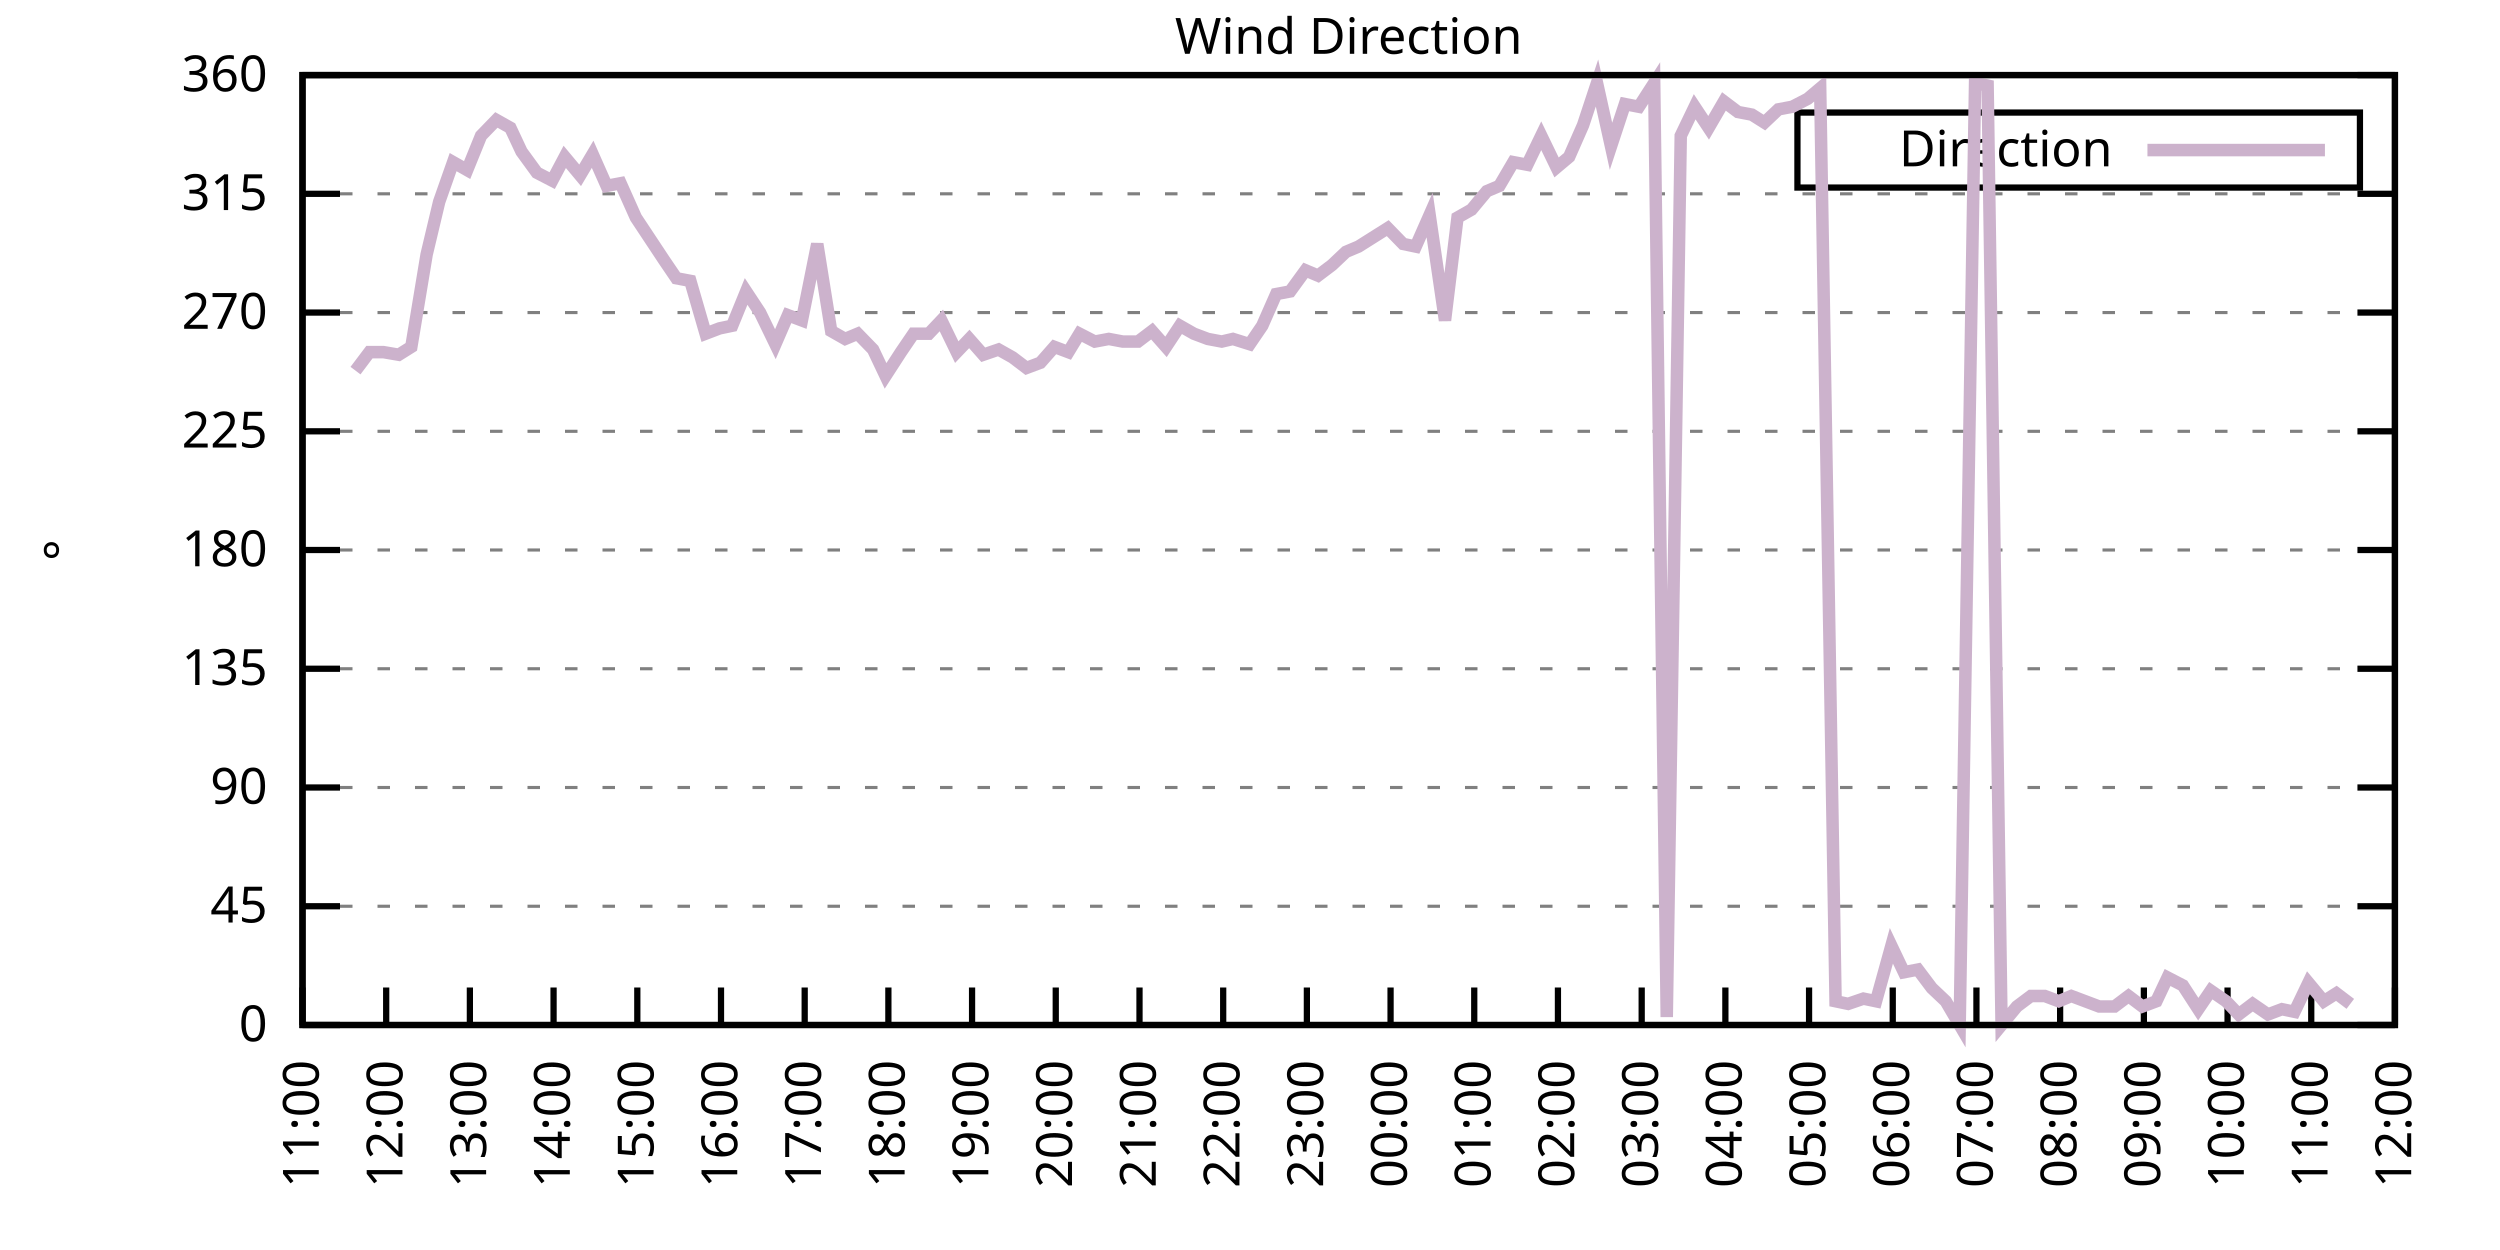
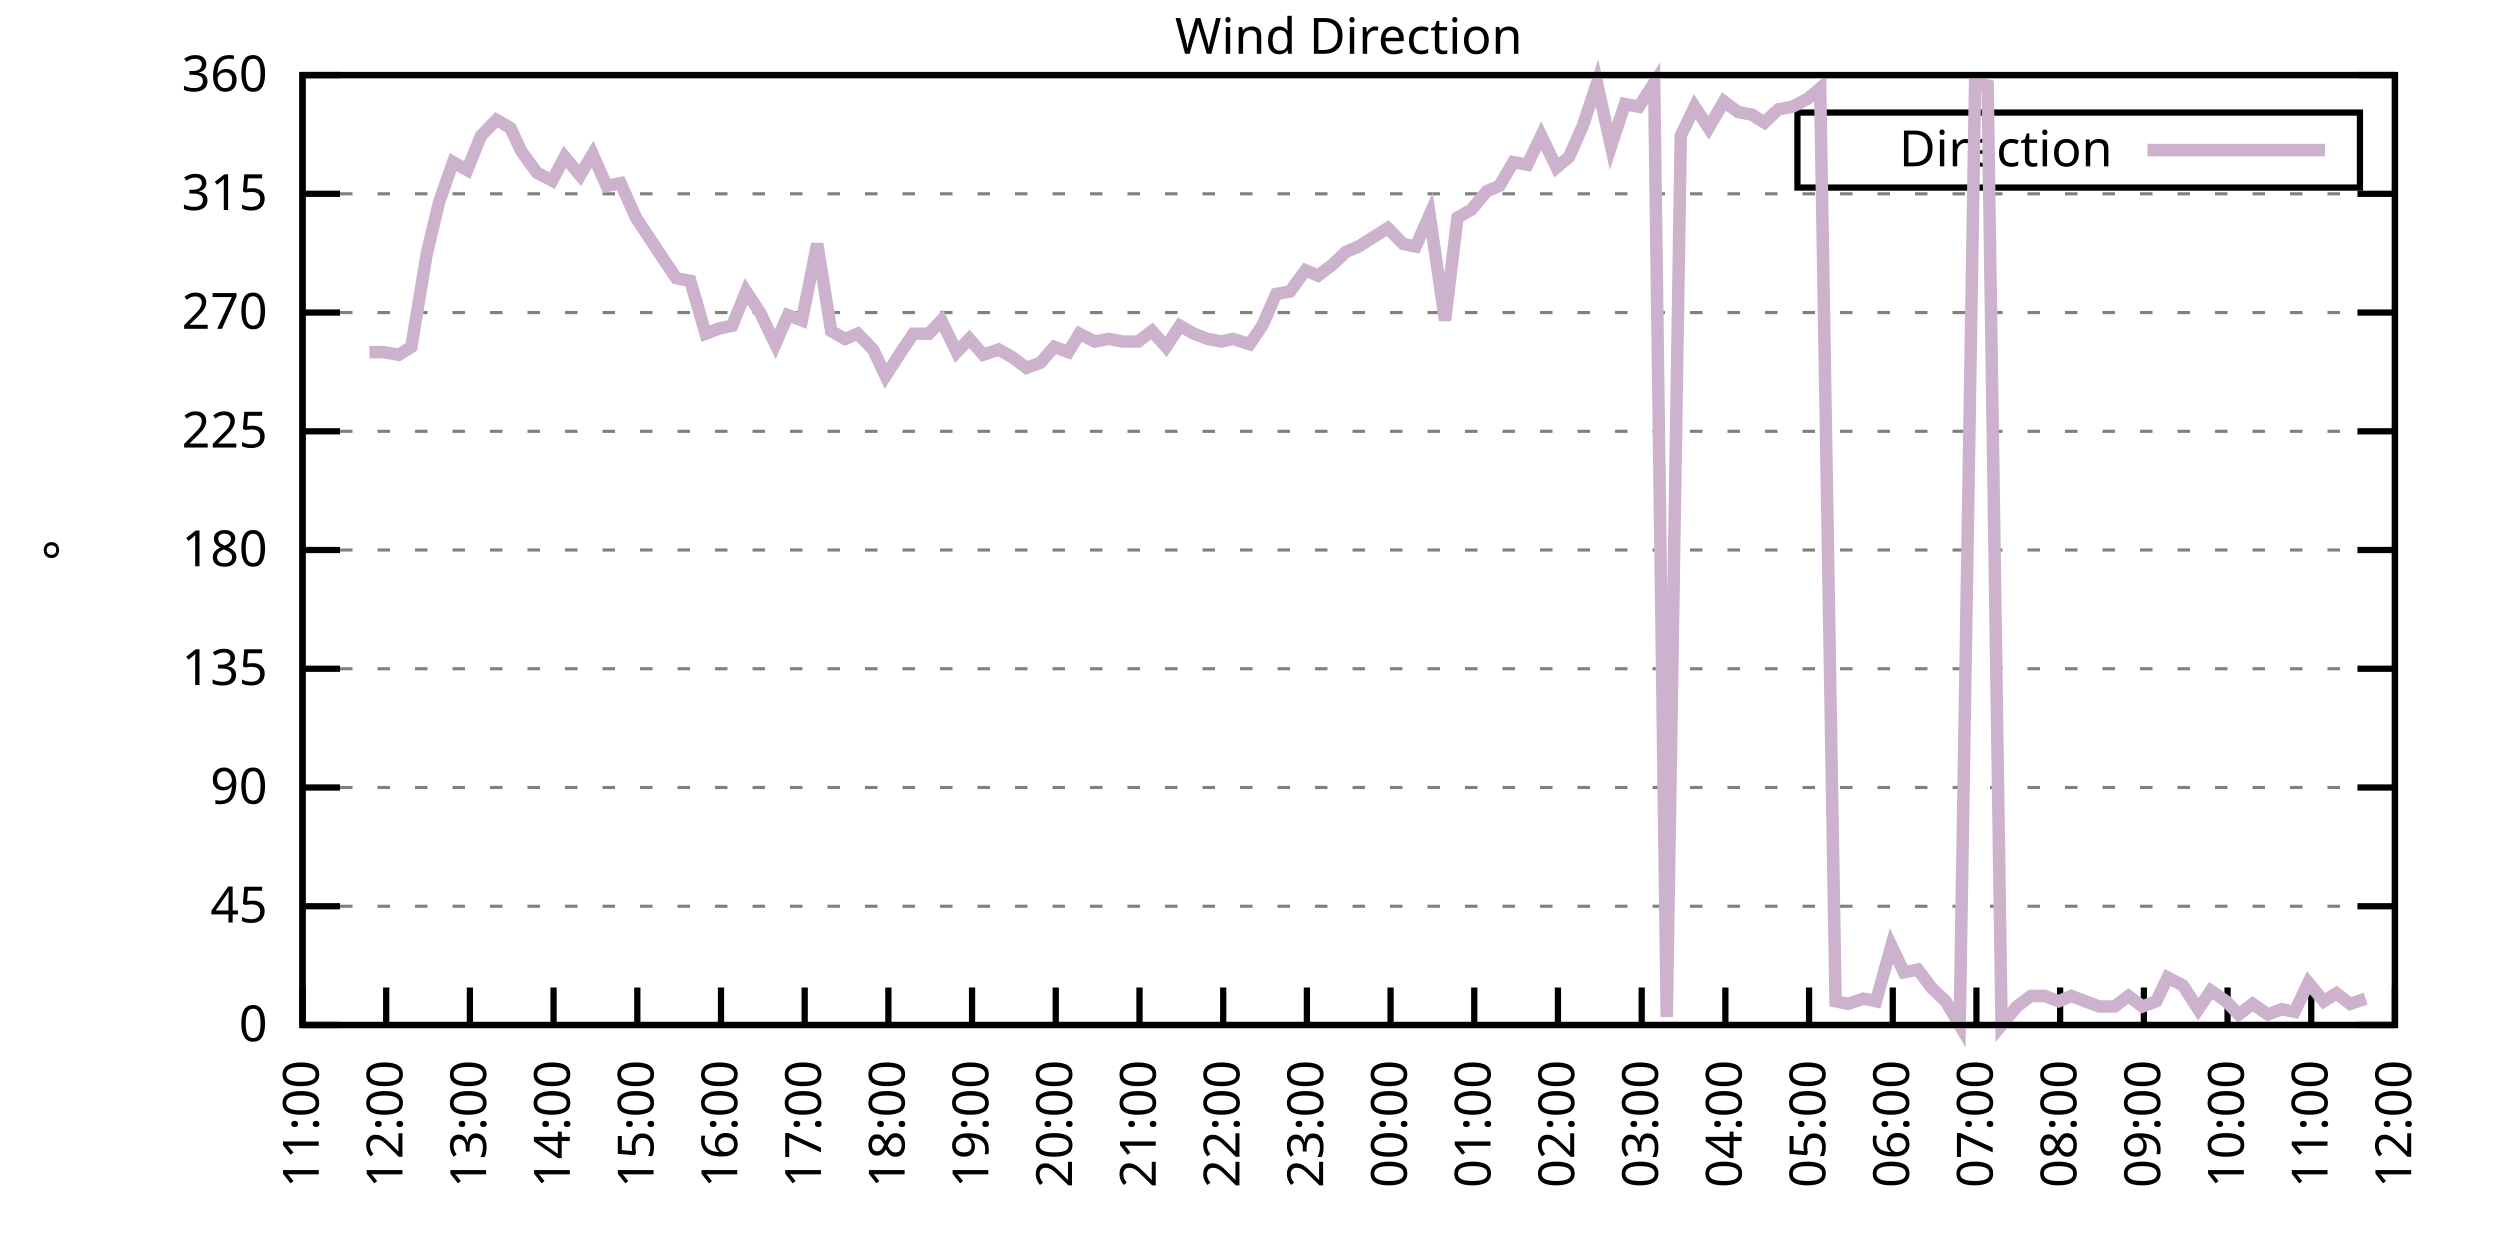
<svg xmlns="http://www.w3.org/2000/svg" xmlns:xlink="http://www.w3.org/1999/xlink" width="400" height="200" viewBox="0 0 400 200">
  <g id="gnuplot_canvas">
    <rect x="0" y="0" width="400" height="200" fill="none" />
    <defs>
      <circle id="gpDot" r="0.5" stroke-width="0.5" stroke="currentColor" />
      <path id="gpPt0" stroke-width="0.333" stroke="currentColor" d="M-1,0 h2 M0,-1 v2" />
      <path id="gpPt1" stroke-width="0.333" stroke="currentColor" d="M-1,-1 L1,1 M1,-1 L-1,1" />
      <path id="gpPt2" stroke-width="0.333" stroke="currentColor" d="M-1,0 L1,0 M0,-1 L0,1 M-1,-1 L1,1 M-1,1 L1,-1" />
      <rect id="gpPt3" stroke-width="0.333" stroke="currentColor" x="-1" y="-1" width="2" height="2" />
      <rect id="gpPt4" stroke-width="0.333" stroke="currentColor" fill="currentColor" x="-1" y="-1" width="2" height="2" />
      <circle id="gpPt5" stroke-width="0.333" stroke="currentColor" cx="0" cy="0" r="1" />
      <use xlink:href="#gpPt5" id="gpPt6" fill="currentColor" stroke="none" />
      <path id="gpPt7" stroke-width="0.333" stroke="currentColor" d="M0,-1.33 L-1.33,0.67 L1.33,0.67 z" />
      <use xlink:href="#gpPt7" id="gpPt8" fill="currentColor" stroke="none" />
      <use xlink:href="#gpPt7" id="gpPt9" stroke="currentColor" transform="rotate(180)" />
      <use xlink:href="#gpPt9" id="gpPt10" fill="currentColor" stroke="none" />
      <use xlink:href="#gpPt3" id="gpPt11" stroke="currentColor" transform="rotate(45)" />
      <use xlink:href="#gpPt11" id="gpPt12" fill="currentColor" stroke="none" />
      <path id="gpPt13" stroke-width="0.333" stroke="currentColor" d="M0,1.330 L1.265,0.411 L0.782,-1.067 L-0.782,-1.076 L-1.265,0.411 z" />
      <use xlink:href="#gpPt13" id="gpPt14" fill="currentColor" stroke="none" />
      <filter id="textbox" filterUnits="objectBoundingBox" x="0" y="0" height="1" width="1">
        <feFlood flood-color="white" flood-opacity="1" result="bgnd" />
        <feComposite in="SourceGraphic" in2="bgnd" operator="atop" />
      </filter>
      <filter id="greybox" filterUnits="objectBoundingBox" x="0" y="0" height="1" width="1">
        <feFlood flood-color="lightgrey" flood-opacity="1" result="grey" />
        <feComposite in="SourceGraphic" in2="grey" operator="atop" />
      </filter>
    </defs>
    <g fill="none" color="white" stroke="currentColor" stroke-width="1.00" stroke-linecap="butt" stroke-linejoin="miter">
</g>
    <g fill="none" color="black" stroke="currentColor" stroke-width="1.00" stroke-linecap="butt" stroke-linejoin="miter">
      <g stroke="none" shape-rendering="crispEdges">
        <polygon fill="rgb(255, 255, 255)" points="48.40,164.00 383.18,164.00 383.18,12.02 48.40,12.02 " />
      </g>
    </g>
    <g fill="none" color="black" stroke="currentColor" stroke-width="1.00" stroke-linecap="butt" stroke-linejoin="miter">
</g>
    <g fill="none" color="black" stroke="black" stroke-width="0.50" stroke-linecap="butt" stroke-linejoin="miter">
</g>
    <g fill="none" color="gray" stroke="currentColor" stroke-width="0.50" stroke-linecap="butt" stroke-linejoin="miter">
      <path stroke="gray" stroke-dasharray="2,4" class="gridline" d="M48.40,164.00 L383.19,164.00  " />
    </g>
    <g fill="none" color="gray" stroke="gray" stroke-width="1.00" stroke-linecap="butt" stroke-linejoin="miter">
</g>
    <g fill="none" color="black" stroke="currentColor" stroke-width="1.00" stroke-linecap="butt" stroke-linejoin="miter">
      <path stroke="black" d="M48.40,164.00 L54.40,164.00 M383.19,164.00 L377.19,164.00  " />
      <g transform="translate(42.80,166.60)" stroke="none" fill="black" font-family="Sans" font-size="8.00" text-anchor="end">
        <text>
          <tspan font-family="Sans"> 0</tspan>
        </text>
      </g>
    </g>
    <g fill="none" color="black" stroke="currentColor" stroke-width="1.00" stroke-linecap="butt" stroke-linejoin="miter">
</g>
    <g fill="none" color="black" stroke="black" stroke-width="0.50" stroke-linecap="butt" stroke-linejoin="miter">
</g>
    <g fill="none" color="gray" stroke="currentColor" stroke-width="0.50" stroke-linecap="butt" stroke-linejoin="miter">
      <path stroke="gray" stroke-dasharray="2,4" class="gridline" d="M48.40,145.00 L383.19,145.00  " />
    </g>
    <g fill="none" color="gray" stroke="gray" stroke-width="1.00" stroke-linecap="butt" stroke-linejoin="miter">
</g>
    <g fill="none" color="black" stroke="currentColor" stroke-width="1.00" stroke-linecap="butt" stroke-linejoin="miter">
      <path stroke="black" d="M48.40,145.00 L54.40,145.00 M383.19,145.00 L377.19,145.00  " />
      <g transform="translate(42.80,147.60)" stroke="none" fill="black" font-family="Sans" font-size="8.00" text-anchor="end">
        <text>
          <tspan font-family="Sans"> 45</tspan>
        </text>
      </g>
    </g>
    <g fill="none" color="black" stroke="currentColor" stroke-width="1.00" stroke-linecap="butt" stroke-linejoin="miter">
</g>
    <g fill="none" color="black" stroke="black" stroke-width="0.50" stroke-linecap="butt" stroke-linejoin="miter">
</g>
    <g fill="none" color="gray" stroke="currentColor" stroke-width="0.50" stroke-linecap="butt" stroke-linejoin="miter">
      <path stroke="gray" stroke-dasharray="2,4" class="gridline" d="M48.40,126.00 L383.19,126.00  " />
    </g>
    <g fill="none" color="gray" stroke="gray" stroke-width="1.00" stroke-linecap="butt" stroke-linejoin="miter">
</g>
    <g fill="none" color="black" stroke="currentColor" stroke-width="1.00" stroke-linecap="butt" stroke-linejoin="miter">
      <path stroke="black" d="M48.40,126.00 L54.40,126.00 M383.19,126.00 L377.19,126.00  " />
      <g transform="translate(42.80,128.60)" stroke="none" fill="black" font-family="Sans" font-size="8.00" text-anchor="end">
        <text>
          <tspan font-family="Sans"> 90</tspan>
        </text>
      </g>
    </g>
    <g fill="none" color="black" stroke="currentColor" stroke-width="1.00" stroke-linecap="butt" stroke-linejoin="miter">
</g>
    <g fill="none" color="black" stroke="black" stroke-width="0.50" stroke-linecap="butt" stroke-linejoin="miter">
</g>
    <g fill="none" color="gray" stroke="currentColor" stroke-width="0.50" stroke-linecap="butt" stroke-linejoin="miter">
      <path stroke="gray" stroke-dasharray="2,4" class="gridline" d="M48.40,107.00 L383.19,107.00  " />
    </g>
    <g fill="none" color="gray" stroke="gray" stroke-width="1.00" stroke-linecap="butt" stroke-linejoin="miter">
</g>
    <g fill="none" color="black" stroke="currentColor" stroke-width="1.00" stroke-linecap="butt" stroke-linejoin="miter">
      <path stroke="black" d="M48.40,107.00 L54.40,107.00 M383.19,107.00 L377.19,107.00  " />
      <g transform="translate(42.80,109.60)" stroke="none" fill="black" font-family="Sans" font-size="8.00" text-anchor="end">
        <text>
          <tspan font-family="Sans"> 135</tspan>
        </text>
      </g>
    </g>
    <g fill="none" color="black" stroke="currentColor" stroke-width="1.00" stroke-linecap="butt" stroke-linejoin="miter">
</g>
    <g fill="none" color="black" stroke="black" stroke-width="0.50" stroke-linecap="butt" stroke-linejoin="miter">
</g>
    <g fill="none" color="gray" stroke="currentColor" stroke-width="0.50" stroke-linecap="butt" stroke-linejoin="miter">
      <path stroke="gray" stroke-dasharray="2,4" class="gridline" d="M48.40,88.00 L383.19,88.00  " />
    </g>
    <g fill="none" color="gray" stroke="gray" stroke-width="1.00" stroke-linecap="butt" stroke-linejoin="miter">
</g>
    <g fill="none" color="black" stroke="currentColor" stroke-width="1.00" stroke-linecap="butt" stroke-linejoin="miter">
      <path stroke="black" d="M48.40,88.00 L54.40,88.00 M383.19,88.00 L377.19,88.00  " />
      <g transform="translate(42.80,90.60)" stroke="none" fill="black" font-family="Sans" font-size="8.00" text-anchor="end">
        <text>
          <tspan font-family="Sans"> 180</tspan>
        </text>
      </g>
    </g>
    <g fill="none" color="black" stroke="currentColor" stroke-width="1.00" stroke-linecap="butt" stroke-linejoin="miter">
</g>
    <g fill="none" color="black" stroke="black" stroke-width="0.50" stroke-linecap="butt" stroke-linejoin="miter">
</g>
    <g fill="none" color="gray" stroke="currentColor" stroke-width="0.50" stroke-linecap="butt" stroke-linejoin="miter">
      <path stroke="gray" stroke-dasharray="2,4" class="gridline" d="M48.40,69.01 L383.19,69.01  " />
    </g>
    <g fill="none" color="gray" stroke="gray" stroke-width="1.00" stroke-linecap="butt" stroke-linejoin="miter">
</g>
    <g fill="none" color="black" stroke="currentColor" stroke-width="1.00" stroke-linecap="butt" stroke-linejoin="miter">
      <path stroke="black" d="M48.40,69.01 L54.40,69.01 M383.19,69.01 L377.19,69.01  " />
      <g transform="translate(42.80,71.61)" stroke="none" fill="black" font-family="Sans" font-size="8.00" text-anchor="end">
        <text>
          <tspan font-family="Sans"> 225</tspan>
        </text>
      </g>
    </g>
    <g fill="none" color="black" stroke="currentColor" stroke-width="1.00" stroke-linecap="butt" stroke-linejoin="miter">
</g>
    <g fill="none" color="black" stroke="black" stroke-width="0.50" stroke-linecap="butt" stroke-linejoin="miter">
</g>
    <g fill="none" color="gray" stroke="currentColor" stroke-width="0.50" stroke-linecap="butt" stroke-linejoin="miter">
      <path stroke="gray" stroke-dasharray="2,4" class="gridline" d="M48.40,50.01 L383.19,50.01  " />
    </g>
    <g fill="none" color="gray" stroke="gray" stroke-width="1.00" stroke-linecap="butt" stroke-linejoin="miter">
</g>
    <g fill="none" color="black" stroke="currentColor" stroke-width="1.00" stroke-linecap="butt" stroke-linejoin="miter">
      <path stroke="black" d="M48.40,50.01 L54.40,50.01 M383.19,50.01 L377.19,50.01  " />
      <g transform="translate(42.80,52.61)" stroke="none" fill="black" font-family="Sans" font-size="8.00" text-anchor="end">
        <text>
          <tspan font-family="Sans"> 270</tspan>
        </text>
      </g>
    </g>
    <g fill="none" color="black" stroke="currentColor" stroke-width="1.00" stroke-linecap="butt" stroke-linejoin="miter">
</g>
    <g fill="none" color="black" stroke="black" stroke-width="0.50" stroke-linecap="butt" stroke-linejoin="miter">
</g>
    <g fill="none" color="gray" stroke="currentColor" stroke-width="0.50" stroke-linecap="butt" stroke-linejoin="miter">
      <path stroke="gray" stroke-dasharray="2,4" class="gridline" d="M48.40,31.01 L383.19,31.01  " />
    </g>
    <g fill="none" color="gray" stroke="gray" stroke-width="1.00" stroke-linecap="butt" stroke-linejoin="miter">
</g>
    <g fill="none" color="black" stroke="currentColor" stroke-width="1.00" stroke-linecap="butt" stroke-linejoin="miter">
      <path stroke="black" d="M48.40,31.01 L54.40,31.01 M383.19,31.01 L377.19,31.01  " />
      <g transform="translate(42.80,33.61)" stroke="none" fill="black" font-family="Sans" font-size="8.00" text-anchor="end">
        <text>
          <tspan font-family="Sans"> 315</tspan>
        </text>
      </g>
    </g>
    <g fill="none" color="black" stroke="currentColor" stroke-width="1.00" stroke-linecap="butt" stroke-linejoin="miter">
</g>
    <g fill="none" color="black" stroke="black" stroke-width="0.50" stroke-linecap="butt" stroke-linejoin="miter">
</g>
    <g fill="none" color="gray" stroke="currentColor" stroke-width="0.50" stroke-linecap="butt" stroke-linejoin="miter">
      <path stroke="gray" stroke-dasharray="2,4" class="gridline" d="M48.40,12.01 L383.19,12.01  " />
    </g>
    <g fill="none" color="gray" stroke="gray" stroke-width="1.00" stroke-linecap="butt" stroke-linejoin="miter">
</g>
    <g fill="none" color="black" stroke="currentColor" stroke-width="1.00" stroke-linecap="butt" stroke-linejoin="miter">
      <path stroke="black" d="M48.40,12.01 L54.40,12.01 M383.19,12.01 L377.19,12.01  " />
      <g transform="translate(42.80,14.61)" stroke="none" fill="black" font-family="Sans" font-size="8.00" text-anchor="end">
        <text>
          <tspan font-family="Sans"> 360</tspan>
        </text>
      </g>
    </g>
    <g fill="none" color="black" stroke="currentColor" stroke-width="1.00" stroke-linecap="butt" stroke-linejoin="miter">
      <path stroke="black" d="M48.40,164.00 L48.40,158.00  " />
      <g transform="translate(51.00,169.60) rotate(270.00)" stroke="none" fill="black" font-family="Sans" font-size="8.00" text-anchor="end">
        <text>
          <tspan font-family="Sans">11:00</tspan>
        </text>
      </g>
    </g>
    <g fill="none" color="black" stroke="currentColor" stroke-width="1.00" stroke-linecap="butt" stroke-linejoin="miter">
      <path stroke="black" d="M61.79,164.00 L61.79,158.00  " />
      <g transform="translate(64.39,169.60) rotate(270.00)" stroke="none" fill="black" font-family="Sans" font-size="8.00" text-anchor="end">
        <text>
          <tspan font-family="Sans">12:00</tspan>
        </text>
      </g>
    </g>
    <g fill="none" color="black" stroke="currentColor" stroke-width="1.00" stroke-linecap="butt" stroke-linejoin="miter">
      <path stroke="black" d="M75.18,164.00 L75.18,158.00  " />
      <g transform="translate(77.78,169.60) rotate(270.00)" stroke="none" fill="black" font-family="Sans" font-size="8.00" text-anchor="end">
        <text>
          <tspan font-family="Sans">13:00</tspan>
        </text>
      </g>
    </g>
    <g fill="none" color="black" stroke="currentColor" stroke-width="1.00" stroke-linecap="butt" stroke-linejoin="miter">
      <path stroke="black" d="M88.57,164.00 L88.57,158.00  " />
      <g transform="translate(91.17,169.60) rotate(270.00)" stroke="none" fill="black" font-family="Sans" font-size="8.00" text-anchor="end">
        <text>
          <tspan font-family="Sans">14:00</tspan>
        </text>
      </g>
    </g>
    <g fill="none" color="black" stroke="currentColor" stroke-width="1.00" stroke-linecap="butt" stroke-linejoin="miter">
      <path stroke="black" d="M101.97,164.00 L101.97,158.00  " />
      <g transform="translate(104.57,169.60) rotate(270.00)" stroke="none" fill="black" font-family="Sans" font-size="8.00" text-anchor="end">
        <text>
          <tspan font-family="Sans">15:00</tspan>
        </text>
      </g>
    </g>
    <g fill="none" color="black" stroke="currentColor" stroke-width="1.00" stroke-linecap="butt" stroke-linejoin="miter">
      <path stroke="black" d="M115.36,164.00 L115.36,158.00  " />
      <g transform="translate(117.96,169.60) rotate(270.00)" stroke="none" fill="black" font-family="Sans" font-size="8.00" text-anchor="end">
        <text>
          <tspan font-family="Sans">16:00</tspan>
        </text>
      </g>
    </g>
    <g fill="none" color="black" stroke="currentColor" stroke-width="1.00" stroke-linecap="butt" stroke-linejoin="miter">
      <path stroke="black" d="M128.75,164.00 L128.75,158.00  " />
      <g transform="translate(131.35,169.60) rotate(270.00)" stroke="none" fill="black" font-family="Sans" font-size="8.00" text-anchor="end">
        <text>
          <tspan font-family="Sans">17:00</tspan>
        </text>
      </g>
    </g>
    <g fill="none" color="black" stroke="currentColor" stroke-width="1.00" stroke-linecap="butt" stroke-linejoin="miter">
      <path stroke="black" d="M142.14,164.00 L142.14,158.00  " />
      <g transform="translate(144.74,169.60) rotate(270.00)" stroke="none" fill="black" font-family="Sans" font-size="8.00" text-anchor="end">
        <text>
          <tspan font-family="Sans">18:00</tspan>
        </text>
      </g>
    </g>
    <g fill="none" color="black" stroke="currentColor" stroke-width="1.00" stroke-linecap="butt" stroke-linejoin="miter">
      <path stroke="black" d="M155.53,164.00 L155.53,158.00  " />
      <g transform="translate(158.13,169.60) rotate(270.00)" stroke="none" fill="black" font-family="Sans" font-size="8.00" text-anchor="end">
        <text>
          <tspan font-family="Sans">19:00</tspan>
        </text>
      </g>
    </g>
    <g fill="none" color="black" stroke="currentColor" stroke-width="1.00" stroke-linecap="butt" stroke-linejoin="miter">
      <path stroke="black" d="M168.92,164.00 L168.92,158.00  " />
      <g transform="translate(171.52,169.60) rotate(270.00)" stroke="none" fill="black" font-family="Sans" font-size="8.00" text-anchor="end">
        <text>
          <tspan font-family="Sans">20:00</tspan>
        </text>
      </g>
    </g>
    <g fill="none" color="black" stroke="currentColor" stroke-width="1.00" stroke-linecap="butt" stroke-linejoin="miter">
      <path stroke="black" d="M182.32,164.00 L182.32,158.00  " />
      <g transform="translate(184.92,169.60) rotate(270.00)" stroke="none" fill="black" font-family="Sans" font-size="8.00" text-anchor="end">
        <text>
          <tspan font-family="Sans">21:00</tspan>
        </text>
      </g>
    </g>
    <g fill="none" color="black" stroke="currentColor" stroke-width="1.00" stroke-linecap="butt" stroke-linejoin="miter">
      <path stroke="black" d="M195.71,164.00 L195.71,158.00  " />
      <g transform="translate(198.31,169.60) rotate(270.00)" stroke="none" fill="black" font-family="Sans" font-size="8.00" text-anchor="end">
        <text>
          <tspan font-family="Sans">22:00</tspan>
        </text>
      </g>
    </g>
    <g fill="none" color="black" stroke="currentColor" stroke-width="1.00" stroke-linecap="butt" stroke-linejoin="miter">
      <path stroke="black" d="M209.10,164.00 L209.10,158.00  " />
      <g transform="translate(211.70,169.60) rotate(270.00)" stroke="none" fill="black" font-family="Sans" font-size="8.00" text-anchor="end">
        <text>
          <tspan font-family="Sans">23:00</tspan>
        </text>
      </g>
    </g>
    <g fill="none" color="black" stroke="currentColor" stroke-width="1.00" stroke-linecap="butt" stroke-linejoin="miter">
      <path stroke="black" d="M222.49,164.00 L222.49,158.00  " />
      <g transform="translate(225.09,169.60) rotate(270.00)" stroke="none" fill="black" font-family="Sans" font-size="8.00" text-anchor="end">
        <text>
          <tspan font-family="Sans">00:00</tspan>
        </text>
      </g>
    </g>
    <g fill="none" color="black" stroke="currentColor" stroke-width="1.00" stroke-linecap="butt" stroke-linejoin="miter">
      <path stroke="black" d="M235.88,164.00 L235.88,158.00  " />
      <g transform="translate(238.48,169.60) rotate(270.00)" stroke="none" fill="black" font-family="Sans" font-size="8.00" text-anchor="end">
        <text>
          <tspan font-family="Sans">01:00</tspan>
        </text>
      </g>
    </g>
    <g fill="none" color="black" stroke="currentColor" stroke-width="1.00" stroke-linecap="butt" stroke-linejoin="miter">
      <path stroke="black" d="M249.27,164.00 L249.27,158.00  " />
      <g transform="translate(251.87,169.60) rotate(270.00)" stroke="none" fill="black" font-family="Sans" font-size="8.00" text-anchor="end">
        <text>
          <tspan font-family="Sans">02:00</tspan>
        </text>
      </g>
    </g>
    <g fill="none" color="black" stroke="currentColor" stroke-width="1.00" stroke-linecap="butt" stroke-linejoin="miter">
      <path stroke="black" d="M262.67,164.00 L262.67,158.00  " />
      <g transform="translate(265.27,169.60) rotate(270.00)" stroke="none" fill="black" font-family="Sans" font-size="8.00" text-anchor="end">
        <text>
          <tspan font-family="Sans">03:00</tspan>
        </text>
      </g>
    </g>
    <g fill="none" color="black" stroke="currentColor" stroke-width="1.00" stroke-linecap="butt" stroke-linejoin="miter">
      <path stroke="black" d="M276.06,164.00 L276.06,158.00  " />
      <g transform="translate(278.66,169.60) rotate(270.00)" stroke="none" fill="black" font-family="Sans" font-size="8.00" text-anchor="end">
        <text>
          <tspan font-family="Sans">04:00</tspan>
        </text>
      </g>
    </g>
    <g fill="none" color="black" stroke="currentColor" stroke-width="1.00" stroke-linecap="butt" stroke-linejoin="miter">
      <path stroke="black" d="M289.45,164.00 L289.45,158.00  " />
      <g transform="translate(292.05,169.60) rotate(270.00)" stroke="none" fill="black" font-family="Sans" font-size="8.00" text-anchor="end">
        <text>
          <tspan font-family="Sans">05:00</tspan>
        </text>
      </g>
    </g>
    <g fill="none" color="black" stroke="currentColor" stroke-width="1.00" stroke-linecap="butt" stroke-linejoin="miter">
      <path stroke="black" d="M302.84,164.00 L302.84,158.00  " />
      <g transform="translate(305.44,169.60) rotate(270.00)" stroke="none" fill="black" font-family="Sans" font-size="8.00" text-anchor="end">
        <text>
          <tspan font-family="Sans">06:00</tspan>
        </text>
      </g>
    </g>
    <g fill="none" color="black" stroke="currentColor" stroke-width="1.00" stroke-linecap="butt" stroke-linejoin="miter">
      <path stroke="black" d="M316.23,164.00 L316.23,158.00  " />
      <g transform="translate(318.83,169.60) rotate(270.00)" stroke="none" fill="black" font-family="Sans" font-size="8.00" text-anchor="end">
        <text>
          <tspan font-family="Sans">07:00</tspan>
        </text>
      </g>
    </g>
    <g fill="none" color="black" stroke="currentColor" stroke-width="1.00" stroke-linecap="butt" stroke-linejoin="miter">
      <path stroke="black" d="M329.62,164.00 L329.62,158.00  " />
      <g transform="translate(332.22,169.60) rotate(270.00)" stroke="none" fill="black" font-family="Sans" font-size="8.00" text-anchor="end">
        <text>
          <tspan font-family="Sans">08:00</tspan>
        </text>
      </g>
    </g>
    <g fill="none" color="black" stroke="currentColor" stroke-width="1.00" stroke-linecap="butt" stroke-linejoin="miter">
      <path stroke="black" d="M343.02,164.00 L343.02,158.00  " />
      <g transform="translate(345.62,169.60) rotate(270.00)" stroke="none" fill="black" font-family="Sans" font-size="8.00" text-anchor="end">
        <text>
          <tspan font-family="Sans">09:00</tspan>
        </text>
      </g>
    </g>
    <g fill="none" color="black" stroke="currentColor" stroke-width="1.00" stroke-linecap="butt" stroke-linejoin="miter">
      <path stroke="black" d="M356.41,164.00 L356.41,158.00  " />
      <g transform="translate(359.01,169.60) rotate(270.00)" stroke="none" fill="black" font-family="Sans" font-size="8.00" text-anchor="end">
        <text>
          <tspan font-family="Sans">10:00</tspan>
        </text>
      </g>
    </g>
    <g fill="none" color="black" stroke="currentColor" stroke-width="1.00" stroke-linecap="butt" stroke-linejoin="miter">
      <path stroke="black" d="M369.80,164.00 L369.80,158.00  " />
      <g transform="translate(372.40,169.60) rotate(270.00)" stroke="none" fill="black" font-family="Sans" font-size="8.00" text-anchor="end">
        <text>
          <tspan font-family="Sans">11:00</tspan>
        </text>
      </g>
    </g>
    <g fill="none" color="black" stroke="currentColor" stroke-width="1.00" stroke-linecap="butt" stroke-linejoin="miter">
      <path stroke="black" d="M383.19,164.00 L383.19,158.00  " />
      <g transform="translate(385.79,169.60) rotate(270.00)" stroke="none" fill="black" font-family="Sans" font-size="8.00" text-anchor="end">
        <text>
          <tspan font-family="Sans">12:00</tspan>
        </text>
      </g>
    </g>
    <g fill="none" color="black" stroke="currentColor" stroke-width="1.00" stroke-linecap="butt" stroke-linejoin="miter">
</g>
    <g fill="none" color="black" stroke="currentColor" stroke-width="1.00" stroke-linecap="butt" stroke-linejoin="miter">
      <path stroke="black" d="M48.40,12.01 L48.40,164.00 L383.19,164.00 L383.19,12.01 L48.40,12.01 Z  " />
    </g>
    <g fill="none" color="black" stroke="currentColor" stroke-width="1.00" stroke-linecap="butt" stroke-linejoin="miter">
</g>
    <g fill="none" color="black" stroke="currentColor" stroke-width="1.00" stroke-linecap="butt" stroke-linejoin="miter">
      <path stroke="black" d="M287.59,30.01 L287.59,18.01 L377.59,18.01 L377.59,30.01 L287.59,30.01 Z  " />
    </g>
    <g id="Wind_direction_plot_1">
      <g fill="none" color="white" stroke="black" stroke-width="2.00" stroke-linecap="butt" stroke-linejoin="miter">
</g>
      <g fill="none" color="black" stroke="currentColor" stroke-width="2.00" stroke-linecap="butt" stroke-linejoin="miter">
        <g transform="translate(337.99,26.61)" stroke="none" fill="black" font-family="Sans" font-size="8.00" text-anchor="end">
          <text>
            <tspan font-family="Sans">Direction</tspan>
          </text>
        </g>
      </g>
      <g fill="none" color="black" stroke="currentColor" stroke-width="2.00" stroke-linecap="butt" stroke-linejoin="miter">
-         <path stroke="rgb(204, 178, 204)" d="M343.59,24.01 L371.99,24.01 M56.88,59.30 L59.11,56.34 L61.35,56.34 L63.80,56.76 L65.81,55.50 L68.26,40.72   L70.27,32.28 L72.50,25.94 L74.74,27.21 L76.97,21.72 L79.42,19.19 L81.66,20.45 L83.44,24.25 L85.90,27.63   L88.35,28.90 L90.36,25.10 L92.82,28.05 L94.82,24.68 L97.06,29.74 L99.29,29.32 L101.74,34.81 L103.98,38.19   L106.21,41.56 L108.22,44.52 L110.45,44.94 L112.90,53.39 L115.13,52.54 L117.14,52.12 L119.38,46.63 L121.61,50.01   L124.06,55.07 L126.07,50.43 L128.30,51.27 L130.76,39.03 L132.99,52.96 L135.22,54.23 L137.23,53.39 L139.69,55.92   L141.69,60.14 L144.15,56.34 L146.16,53.39 L148.61,53.39 L150.62,51.27 L153.08,56.34 L155.09,54.23 L157.32,56.76   L159.77,55.92 L162.01,57.18 L164.24,58.87 L166.47,58.03 L168.70,55.50 L170.93,56.34 L172.72,53.39 L175.17,54.65   L177.41,54.23 L179.64,54.65 L182.09,54.65 L184.32,52.96 L186.56,55.50 L188.79,52.12 L191.02,53.39 L193.25,54.23   L195.48,54.65 L197.27,54.23 L199.95,55.07 L201.96,52.12 L204.19,47.05 L206.42,46.63 L208.88,43.25 L210.88,44.10   L213.12,42.41 L215.35,40.30 L217.36,39.45 L220.04,37.76 L222.04,36.50 L224.50,39.03 L226.51,39.45 L228.74,34.39   L231.20,51.27 L233.20,34.81 L235.44,33.54 L237.89,30.59 L239.90,29.74 L242.13,25.94 L244.36,26.36 L246.60,21.72   L249.05,26.79 L251.06,25.10 L253.29,20.03 L255.52,13.28 L257.76,23.41 L259.99,16.65 L262.22,17.08 L264.67,13.28   L266.68,162.73 L268.92,21.72 L271.15,17.08 L273.38,20.45 L275.83,16.23 L278.07,17.92 L280.30,18.34 L282.31,19.61   L284.54,17.50 L286.77,17.08 L289.23,15.81 L291.23,14.12 L293.69,160.20 L295.70,160.62 L298.15,159.78 L300.16,160.20   L302.62,151.33 L304.63,155.56 L306.86,155.13 L309.09,158.09 L311.32,160.20 L313.55,164.00 L316.01,13.28 L318.02,13.70   L320.25,164.00 L322.70,161.04 L324.94,159.36 L327.17,159.36 L329.40,160.20 L331.41,159.36 L333.64,160.20 L335.87,161.04   L338.33,161.04 L340.56,159.36 L342.79,161.04 L345.02,160.20 L346.81,156.40 L349.26,157.67 L351.72,161.47 L353.73,158.51   L356.18,160.20 L358.19,162.31 L360.42,160.62 L362.88,162.31 L365.11,161.47 L367.12,161.89 L369.35,157.24 L371.81,160.20   L373.82,158.93 L376.05,160.62  " />
+         <path stroke="rgb(204, 178, 204)" d="M343.59,24.01 L371.99,24.01 M59.11,56.34 L61.35,56.34 L63.80,56.76 L65.81,55.50 L68.26,40.72 L70.27,32.28   L72.50,25.94 L74.74,27.21 L76.97,21.72 L79.42,19.19 L81.66,20.45 L83.44,24.25 L85.90,27.63 L88.35,28.90   L90.36,25.10 L92.82,28.05 L94.82,24.68 L97.06,29.74 L99.29,29.32 L101.74,34.81 L103.98,38.19 L106.21,41.56   L108.22,44.52 L110.45,44.94 L112.90,53.39 L115.13,52.54 L117.14,52.12 L119.38,46.63 L121.61,50.01 L124.06,55.07   L126.07,50.43 L128.30,51.27 L130.76,39.03 L132.99,52.96 L135.22,54.23 L137.23,53.39 L139.69,55.92 L141.69,60.14   L144.15,56.34 L146.16,53.39 L148.61,53.39 L150.62,51.27 L153.08,56.34 L155.09,54.23 L157.32,56.76 L159.77,55.92   L162.01,57.18 L164.24,58.87 L166.47,58.03 L168.70,55.50 L170.93,56.34 L172.72,53.39 L175.17,54.65 L177.41,54.23   L179.64,54.65 L182.09,54.65 L184.32,52.96 L186.56,55.50 L188.79,52.12 L191.02,53.39 L193.25,54.23 L195.48,54.65   L197.27,54.23 L199.95,55.07 L201.96,52.12 L204.19,47.05 L206.42,46.63 L208.88,43.25 L210.88,44.10 L213.12,42.41   L215.35,40.30 L217.36,39.45 L220.04,37.76 L222.04,36.50 L224.50,39.03 L226.51,39.45 L228.74,34.39 L231.20,51.27   L233.20,34.81 L235.44,33.54 L237.89,30.59 L239.90,29.74 L242.13,25.94 L244.36,26.36 L246.60,21.72 L249.05,26.79   L251.06,25.10 L253.29,20.03 L255.52,13.28 L257.76,23.41 L259.99,16.65 L262.22,17.08 L264.67,13.28 L266.68,162.73   L268.92,21.72 L271.15,17.08 L273.38,20.45 L275.83,16.23 L278.07,17.92 L280.30,18.34 L282.31,19.61 L284.54,17.50   L286.77,17.08 L289.23,15.81 L291.23,14.12 L293.69,160.20 L295.70,160.62 L298.15,159.78 L300.16,160.20 L302.62,151.33   L304.63,155.56 L306.86,155.13 L309.09,158.09 L311.32,160.20 L313.55,164.00 L316.01,13.28 L318.02,13.70 L320.25,164.00   L322.70,161.04 L324.94,159.36 L327.17,159.36 L329.40,160.20 L331.41,159.36 L333.64,160.20 L335.87,161.04 L338.33,161.04   L340.56,159.36 L342.79,161.04 L345.02,160.20 L346.81,156.40 L349.26,157.67 L351.72,161.47 L353.73,158.51 L356.18,160.20   L358.19,162.31 L360.42,160.62 L362.88,162.31 L365.11,161.47 L367.12,161.89 L369.35,157.24 L371.81,160.20 L373.82,158.93   L376.05,160.62 L378.50,159.78  " />
      </g>
    </g>
    <g fill="none" color="black" stroke="currentColor" stroke-width="2.00" stroke-linecap="butt" stroke-linejoin="miter">
</g>
    <g fill="none" color="black" stroke="black" stroke-width="1.00" stroke-linecap="butt" stroke-linejoin="miter">
</g>
    <g fill="none" color="black" stroke="currentColor" stroke-width="1.00" stroke-linecap="butt" stroke-linejoin="miter">
      <path stroke="black" d="M48.40,12.01 L48.40,164.00 L383.19,164.00 L383.19,12.01 L48.40,12.01 Z  " />
      <g transform="translate(12.80,88.01) rotate(270.00)" stroke="none" fill="black" font-family="Sans" font-size="8.00" text-anchor="middle">
        <text>
          <tspan font-family="Sans">°</tspan>
        </text>
      </g>
    </g>
    <g fill="none" color="black" stroke="currentColor" stroke-width="1.00" stroke-linecap="butt" stroke-linejoin="miter">
</g>
    <g fill="none" color="black" stroke="currentColor" stroke-width="1.00" stroke-linecap="butt" stroke-linejoin="miter">
      <g transform="translate(215.79,8.61)" stroke="none" fill="black" font-family="Sans" font-size="8.00" text-anchor="middle">
        <text>
          <tspan font-family="Sans">Wind Direction</tspan>
        </text>
      </g>
    </g>
    <g fill="none" color="black" stroke="currentColor" stroke-width="1.00" stroke-linecap="butt" stroke-linejoin="miter">
</g>
  </g>
</svg>
